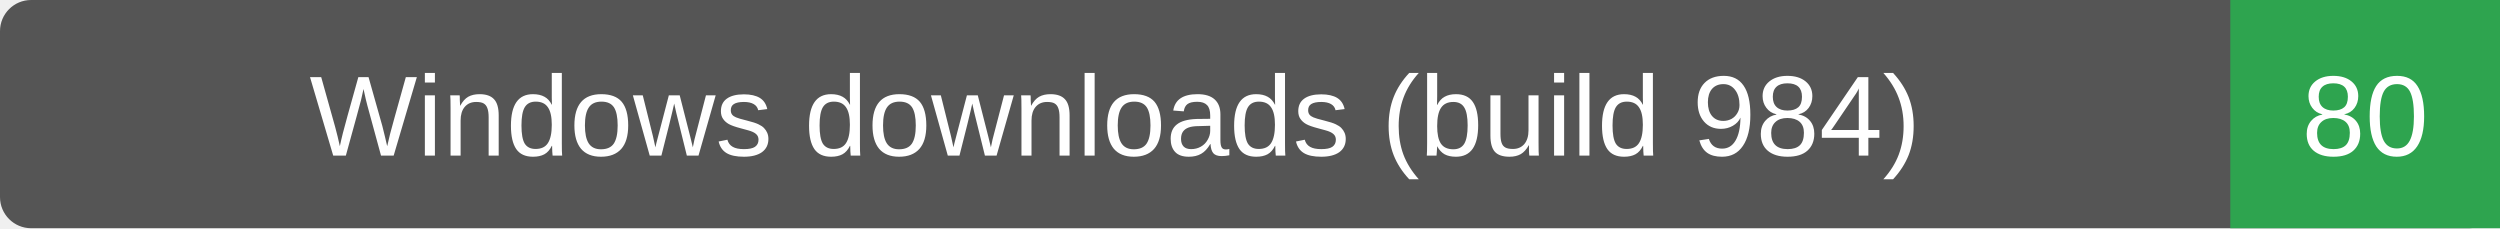
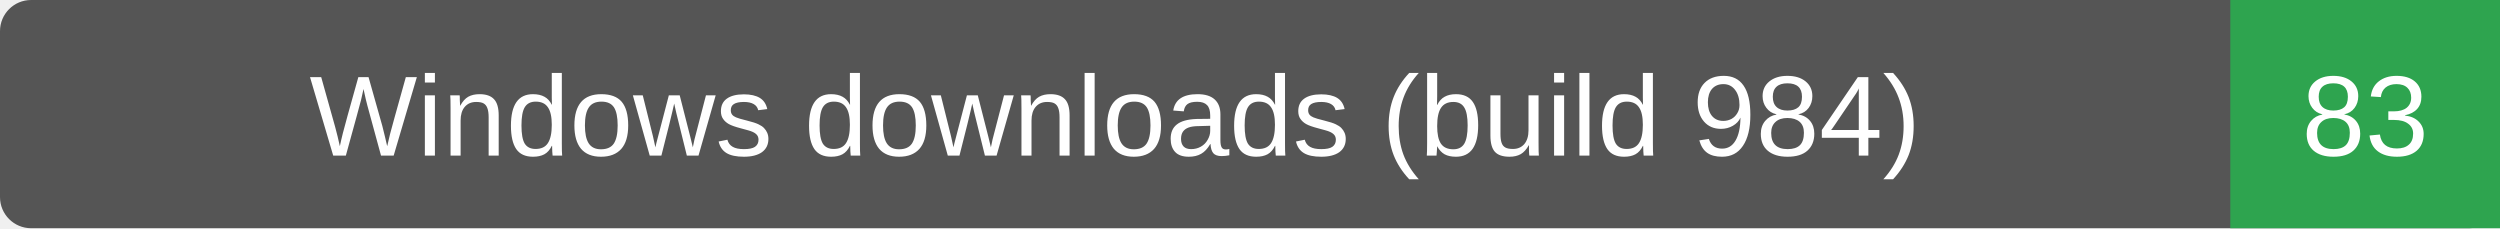
- <svg xmlns="http://www.w3.org/2000/svg" width="241" height="22" role="img" aria-label="Windows downloads (build 984): 80">
+ <svg xmlns="http://www.w3.org/2000/svg" width="241" height="22" role="img" aria-label="Windows downloads (build 984): 83">
  <rect width="241" height="22" rx="3" fill="#555" />
  <path d="M215 0h26v22h-26z" fill="#2ea44f" />
  <g fill="#fff" text-anchor="middle" font-family="Verdana,Arial,sans-serif" font-size="11">
    <text x="107.5" y="15">Windows downloads (build 984)</text>
-     <text x="228.0" y="15">80</text>
+     <text x="228.0" y="15">83</text>
  </g>
</svg>
